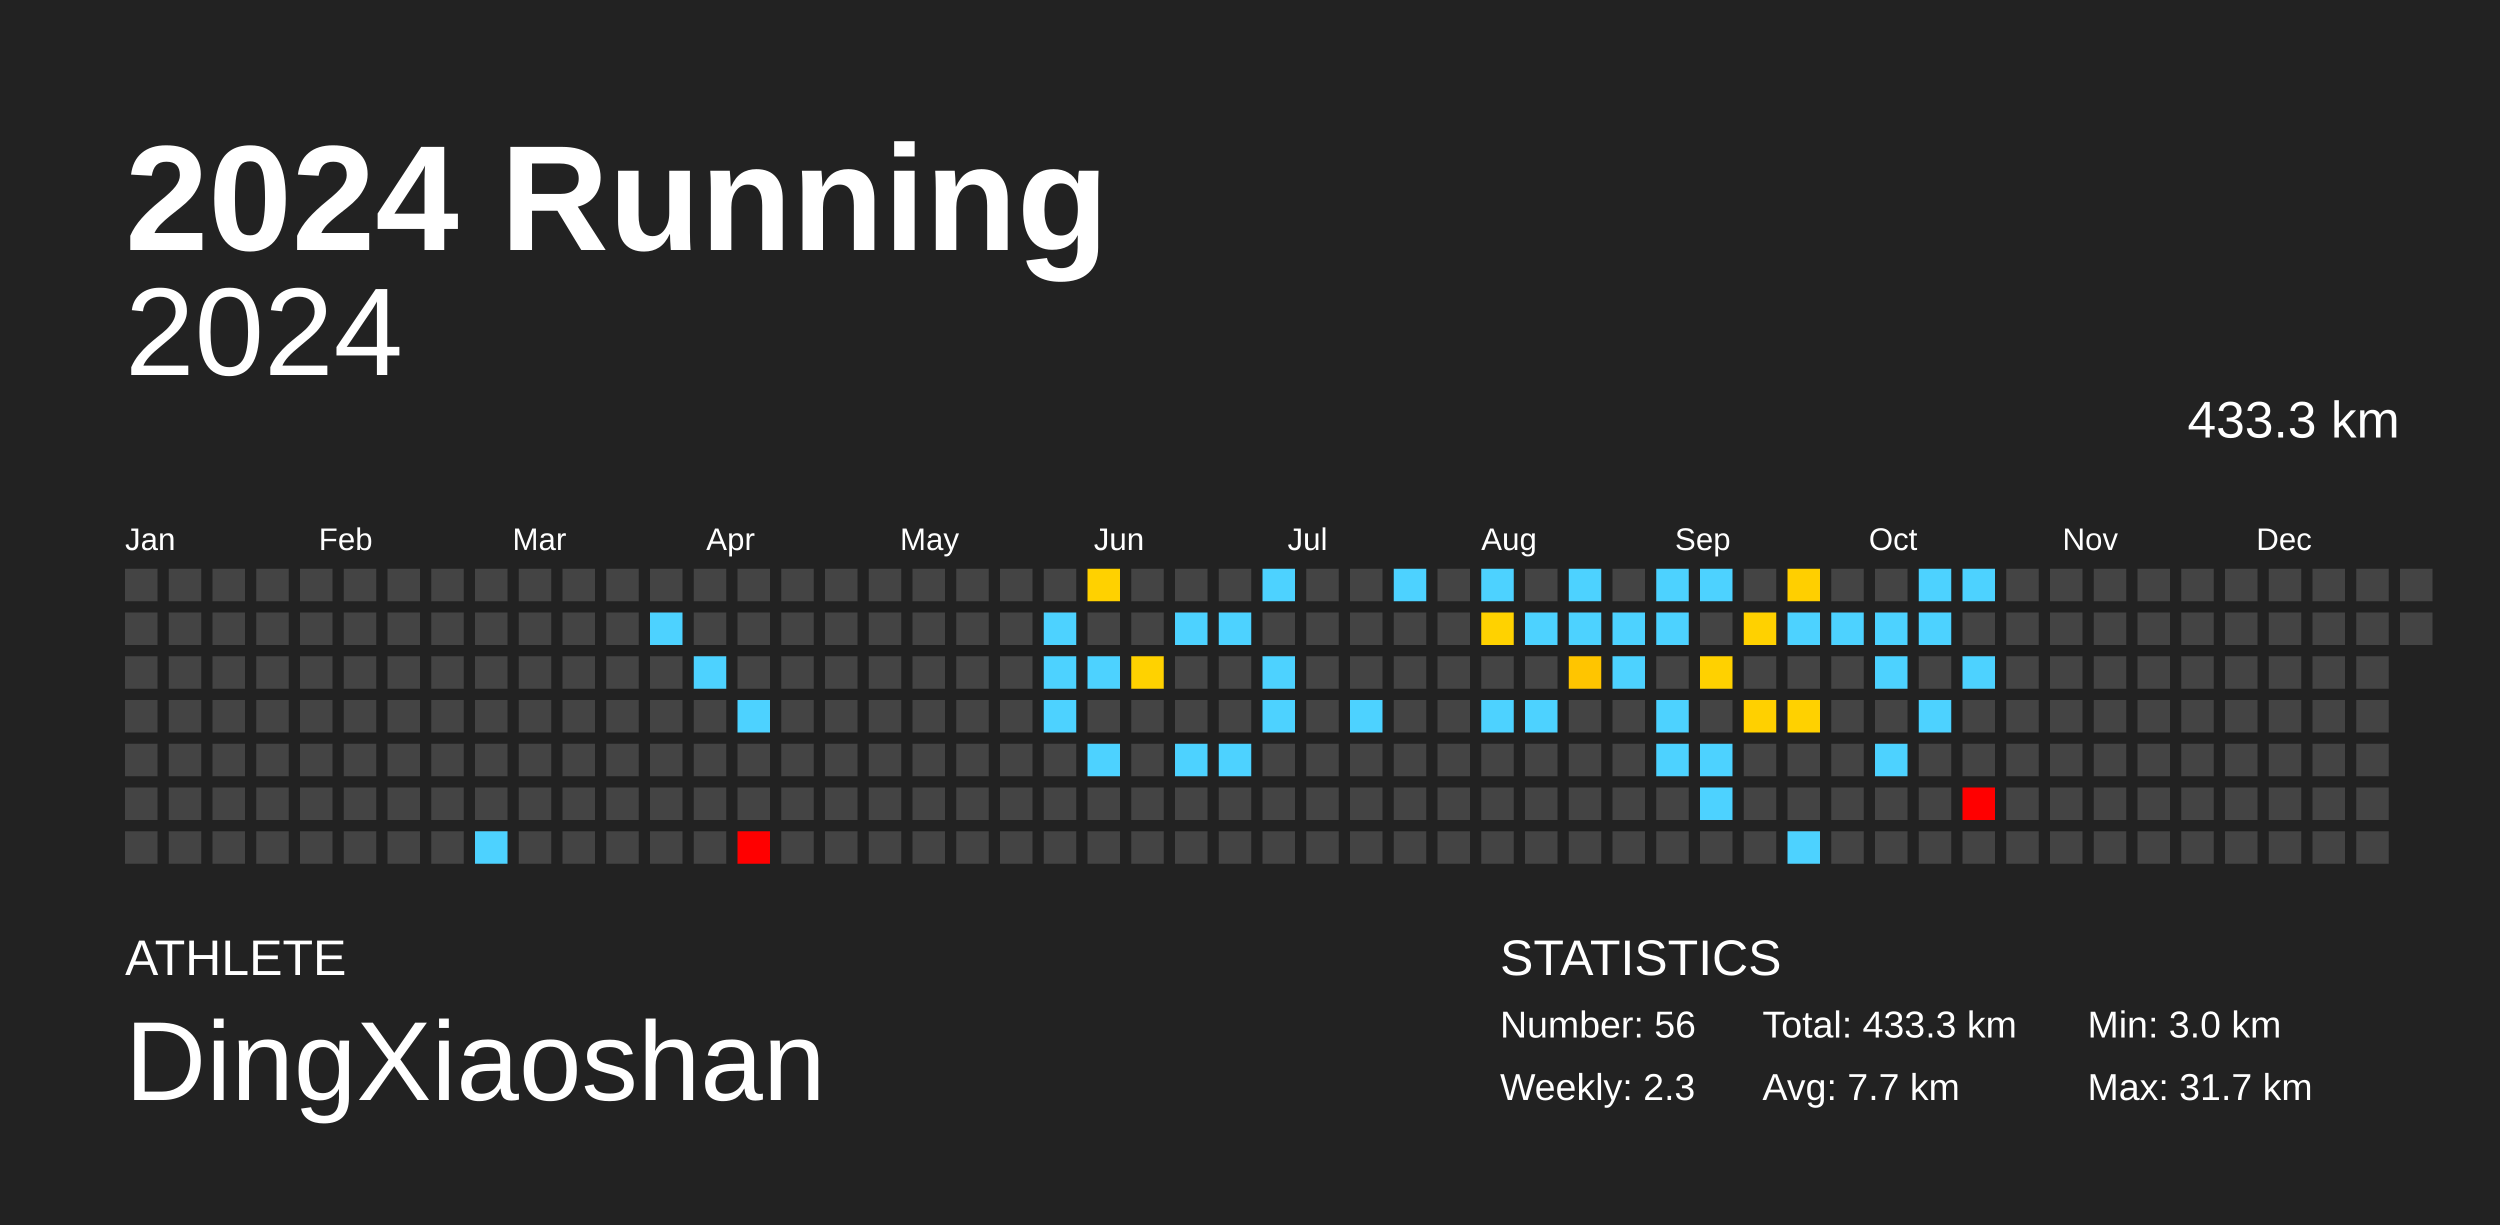
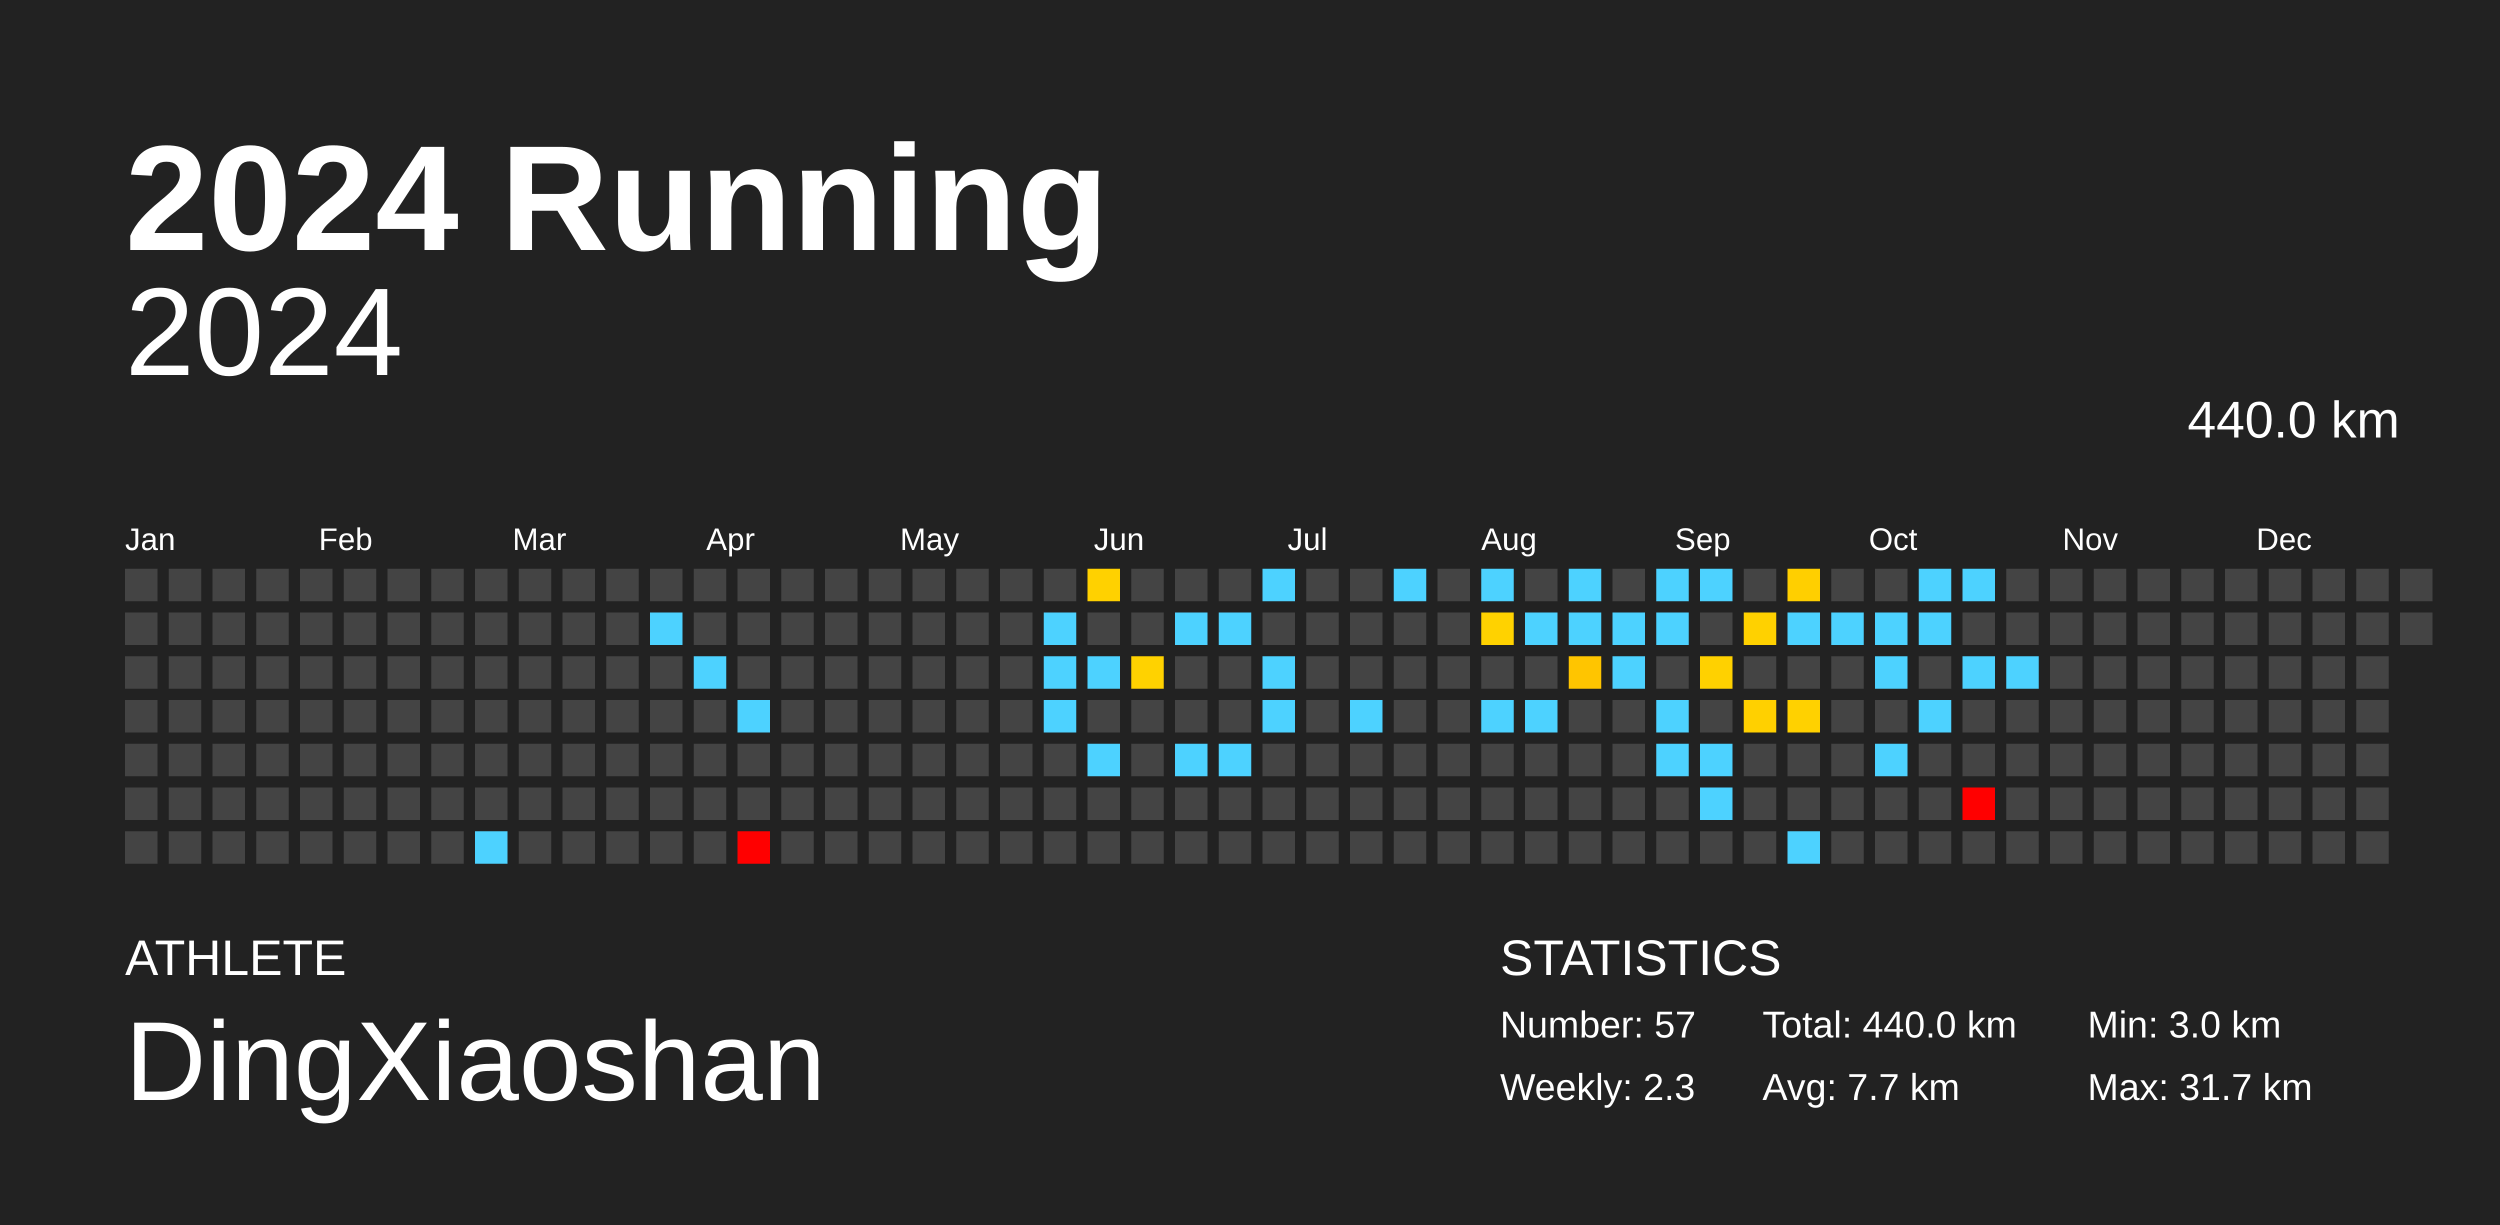
<svg xmlns="http://www.w3.org/2000/svg" baseProfile="full" height="98mm" version="1.1" viewBox="0,0,200,98" width="200mm">
  <defs />
  <rect fill="#222222" height="98" width="200" x="0" y="0" />
  <text fill="#FFFFFF" style="font-size:12px; font-family:Arial; font-weight:bold;" x="10" y="20">2024 Running</text>
  <text fill="#FFFFFF" style="font-size:4px; font-family:Arial" x="10" y="78">ATHLETE</text>
  <text fill="#FFFFFF" style="font-size:9px; font-family:Arial" x="10" y="88">DingXiaoshan</text>
  <text fill="#FFFFFF" style="font-size:4px; font-family:Arial" x="120" y="78">STATISTICS</text>
-   <text fill="#FFFFFF" style="font-size:3px; font-family:Arial" x="120" y="83">Number: 56</text>
+   <text fill="#FFFFFF" style="font-size:3px; font-family:Arial" x="120" y="83">Number: 57</text>
  <text fill="#FFFFFF" style="font-size:3px; font-family:Arial" x="120" y="88">Weekly: 2.3</text>
-   <text fill="#FFFFFF" style="font-size:3px; font-family:Arial" x="141" y="83">Total: 433.3 km</text>
+   <text fill="#FFFFFF" style="font-size:3px; font-family:Arial" x="141" y="83">Total: 440.0 km</text>
  <text fill="#FFFFFF" style="font-size:3px; font-family:Arial" x="141" y="88">Avg: 7.7 km</text>
  <text fill="#FFFFFF" style="font-size:3px; font-family:Arial" x="167" y="83">Min: 3.0 km</text>
  <text fill="#FFFFFF" style="font-size:3px; font-family:Arial" x="167" y="88">Max: 31.7 km</text>
  <text alignment-baseline="hanging" fill="#FFFFFF" style="font-size:10.0px; font-family:Arial;" x="10" y="30">2024</text>
-   <text alignment-baseline="hanging" fill="#FFFFFF" style="font-size:4.125px; font-family:Arial;" x="175" y="35">433.3 km</text>
+   <text alignment-baseline="hanging" fill="#FFFFFF" style="font-size:4.125px; font-family:Arial;" x="175" y="35">440.0 km</text>
  <text fill="#FFFFFF" style="font-size:2.5px; font-family:Arial" x="10.0" y="44">Jan</text>
  <text fill="#FFFFFF" style="font-size:2.5px; font-family:Arial" x="25.5" y="44">Feb</text>
  <text fill="#FFFFFF" style="font-size:2.5px; font-family:Arial" x="41.0" y="44">Mar</text>
  <text fill="#FFFFFF" style="font-size:2.5px; font-family:Arial" x="56.5" y="44">Apr</text>
  <text fill="#FFFFFF" style="font-size:2.5px; font-family:Arial" x="72.0" y="44">May</text>
  <text fill="#FFFFFF" style="font-size:2.5px; font-family:Arial" x="87.5" y="44">Jun</text>
  <text fill="#FFFFFF" style="font-size:2.5px; font-family:Arial" x="103.0" y="44">Jul</text>
  <text fill="#FFFFFF" style="font-size:2.5px; font-family:Arial" x="118.5" y="44">Aug</text>
  <text fill="#FFFFFF" style="font-size:2.5px; font-family:Arial" x="134.0" y="44">Sep</text>
  <text fill="#FFFFFF" style="font-size:2.5px; font-family:Arial" x="149.5" y="44">Oct</text>
  <text fill="#FFFFFF" style="font-size:2.5px; font-family:Arial" x="165.0" y="44">Nov</text>
  <text fill="#FFFFFF" style="font-size:2.5px; font-family:Arial" x="180.5" y="44">Dec</text>
  <rect fill="#444444" height="2.6" width="2.6" x="10.0" y="45.5" />
  <rect fill="#444444" height="2.6" width="2.6" x="10.0" y="49.0" />
  <rect fill="#444444" height="2.6" width="2.6" x="10.0" y="52.5" />
  <rect fill="#444444" height="2.6" width="2.6" x="10.0" y="56.0" />
  <rect fill="#444444" height="2.6" width="2.6" x="10.0" y="59.5" />
  <rect fill="#444444" height="2.6" width="2.6" x="10.0" y="63.0" />
  <rect fill="#444444" height="2.6" width="2.6" x="10.0" y="66.5" />
  <rect fill="#444444" height="2.6" width="2.6" x="13.5" y="45.5" />
  <rect fill="#444444" height="2.6" width="2.6" x="13.5" y="49.0" />
  <rect fill="#444444" height="2.6" width="2.6" x="13.5" y="52.5" />
  <rect fill="#444444" height="2.6" width="2.6" x="13.5" y="56.0" />
  <rect fill="#444444" height="2.6" width="2.6" x="13.5" y="59.5" />
  <rect fill="#444444" height="2.6" width="2.6" x="13.5" y="63.0" />
  <rect fill="#444444" height="2.6" width="2.6" x="13.5" y="66.5" />
  <rect fill="#444444" height="2.6" width="2.6" x="17.0" y="45.5" />
  <rect fill="#444444" height="2.6" width="2.6" x="17.0" y="49.0" />
  <rect fill="#444444" height="2.6" width="2.6" x="17.0" y="52.5" />
  <rect fill="#444444" height="2.6" width="2.6" x="17.0" y="56.0" />
  <rect fill="#444444" height="2.6" width="2.6" x="17.0" y="59.5" />
  <rect fill="#444444" height="2.6" width="2.6" x="17.0" y="63.0" />
  <rect fill="#444444" height="2.6" width="2.6" x="17.0" y="66.5" />
  <rect fill="#444444" height="2.6" width="2.6" x="20.5" y="45.5" />
  <rect fill="#444444" height="2.6" width="2.6" x="20.5" y="49.0" />
  <rect fill="#444444" height="2.6" width="2.6" x="20.5" y="52.5" />
  <rect fill="#444444" height="2.6" width="2.6" x="20.5" y="56.0" />
  <rect fill="#444444" height="2.6" width="2.6" x="20.5" y="59.5" />
  <rect fill="#444444" height="2.6" width="2.6" x="20.5" y="63.0" />
  <rect fill="#444444" height="2.6" width="2.6" x="20.5" y="66.5" />
  <rect fill="#444444" height="2.6" width="2.6" x="24.0" y="45.5" />
  <rect fill="#444444" height="2.6" width="2.6" x="24.0" y="49.0" />
  <rect fill="#444444" height="2.6" width="2.6" x="24.0" y="52.5" />
  <rect fill="#444444" height="2.6" width="2.6" x="24.0" y="56.0" />
  <rect fill="#444444" height="2.6" width="2.6" x="24.0" y="59.5" />
  <rect fill="#444444" height="2.6" width="2.6" x="24.0" y="63.0" />
  <rect fill="#444444" height="2.6" width="2.6" x="24.0" y="66.5" />
  <rect fill="#444444" height="2.6" width="2.6" x="27.5" y="45.5" />
  <rect fill="#444444" height="2.6" width="2.6" x="27.5" y="49.0" />
  <rect fill="#444444" height="2.6" width="2.6" x="27.5" y="52.5" />
  <rect fill="#444444" height="2.6" width="2.6" x="27.5" y="56.0" />
  <rect fill="#444444" height="2.6" width="2.6" x="27.5" y="59.5" />
  <rect fill="#444444" height="2.6" width="2.6" x="27.5" y="63.0" />
  <rect fill="#444444" height="2.6" width="2.6" x="27.5" y="66.5" />
  <rect fill="#444444" height="2.6" width="2.6" x="31.0" y="45.5" />
  <rect fill="#444444" height="2.6" width="2.6" x="31.0" y="49.0" />
  <rect fill="#444444" height="2.6" width="2.6" x="31.0" y="52.5" />
  <rect fill="#444444" height="2.6" width="2.6" x="31.0" y="56.0" />
  <rect fill="#444444" height="2.6" width="2.6" x="31.0" y="59.5" />
  <rect fill="#444444" height="2.6" width="2.6" x="31.0" y="63.0" />
  <rect fill="#444444" height="2.6" width="2.6" x="31.0" y="66.5" />
  <rect fill="#444444" height="2.6" width="2.6" x="34.5" y="45.5" />
  <rect fill="#444444" height="2.6" width="2.6" x="34.5" y="49.0" />
  <rect fill="#444444" height="2.6" width="2.6" x="34.5" y="52.5" />
  <rect fill="#444444" height="2.6" width="2.6" x="34.5" y="56.0" />
  <rect fill="#444444" height="2.6" width="2.6" x="34.5" y="59.5" />
  <rect fill="#444444" height="2.6" width="2.6" x="34.5" y="63.0" />
  <rect fill="#444444" height="2.6" width="2.6" x="34.5" y="66.5" />
  <rect fill="#444444" height="2.6" width="2.6" x="38.0" y="45.5" />
  <rect fill="#444444" height="2.6" width="2.6" x="38.0" y="49.0" />
  <rect fill="#444444" height="2.6" width="2.6" x="38.0" y="52.5" />
  <rect fill="#444444" height="2.6" width="2.6" x="38.0" y="56.0" />
  <rect fill="#444444" height="2.6" width="2.6" x="38.0" y="59.5" />
  <rect fill="#444444" height="2.6" width="2.6" x="38.0" y="63.0" />
  <rect fill="#4dd2ff" height="2.6" width="2.6" x="38.0" y="66.5" />
  <rect fill="#444444" height="2.6" width="2.6" x="41.5" y="45.5" />
  <rect fill="#444444" height="2.6" width="2.6" x="41.5" y="49.0" />
  <rect fill="#444444" height="2.6" width="2.6" x="41.5" y="52.5" />
  <rect fill="#444444" height="2.6" width="2.6" x="41.5" y="56.0" />
  <rect fill="#444444" height="2.6" width="2.6" x="41.5" y="59.5" />
  <rect fill="#444444" height="2.6" width="2.6" x="41.5" y="63.0" />
  <rect fill="#444444" height="2.6" width="2.6" x="41.5" y="66.5" />
  <rect fill="#444444" height="2.6" width="2.6" x="45.0" y="45.5" />
  <rect fill="#444444" height="2.6" width="2.6" x="45.0" y="49.0" />
  <rect fill="#444444" height="2.6" width="2.6" x="45.0" y="52.5" />
  <rect fill="#444444" height="2.6" width="2.6" x="45.0" y="56.0" />
  <rect fill="#444444" height="2.6" width="2.6" x="45.0" y="59.5" />
  <rect fill="#444444" height="2.6" width="2.6" x="45.0" y="63.0" />
  <rect fill="#444444" height="2.6" width="2.6" x="45.0" y="66.5" />
  <rect fill="#444444" height="2.6" width="2.6" x="48.5" y="45.5" />
  <rect fill="#444444" height="2.6" width="2.6" x="48.5" y="49.0" />
  <rect fill="#444444" height="2.6" width="2.6" x="48.5" y="52.5" />
  <rect fill="#444444" height="2.6" width="2.6" x="48.5" y="56.0" />
  <rect fill="#444444" height="2.6" width="2.6" x="48.5" y="59.5" />
  <rect fill="#444444" height="2.6" width="2.6" x="48.5" y="63.0" />
  <rect fill="#444444" height="2.6" width="2.6" x="48.5" y="66.5" />
  <rect fill="#444444" height="2.6" width="2.6" x="52.0" y="45.5" />
  <rect fill="#4dd2ff" height="2.6" width="2.6" x="52.0" y="49.0" />
  <rect fill="#444444" height="2.6" width="2.6" x="52.0" y="52.5" />
  <rect fill="#444444" height="2.6" width="2.6" x="52.0" y="56.0" />
  <rect fill="#444444" height="2.6" width="2.6" x="52.0" y="59.5" />
  <rect fill="#444444" height="2.6" width="2.6" x="52.0" y="63.0" />
  <rect fill="#444444" height="2.6" width="2.6" x="52.0" y="66.5" />
  <rect fill="#444444" height="2.6" width="2.6" x="55.5" y="45.5" />
  <rect fill="#444444" height="2.6" width="2.6" x="55.5" y="49.0" />
  <rect fill="#4dd2ff" height="2.6" width="2.6" x="55.5" y="52.5" />
  <rect fill="#444444" height="2.6" width="2.6" x="55.5" y="56.0" />
  <rect fill="#444444" height="2.6" width="2.6" x="55.5" y="59.5" />
  <rect fill="#444444" height="2.6" width="2.6" x="55.5" y="63.0" />
  <rect fill="#444444" height="2.6" width="2.6" x="55.5" y="66.5" />
  <rect fill="#444444" height="2.6" width="2.6" x="59.0" y="45.5" />
  <rect fill="#444444" height="2.6" width="2.6" x="59.0" y="49.0" />
  <rect fill="#444444" height="2.6" width="2.6" x="59.0" y="52.5" />
  <rect fill="#4dd2ff" height="2.6" width="2.6" x="59.0" y="56.0" />
  <rect fill="#444444" height="2.6" width="2.6" x="59.0" y="59.5" />
  <rect fill="#444444" height="2.6" width="2.6" x="59.0" y="63.0" />
  <rect fill="red" height="2.6" width="2.6" x="59.0" y="66.5" />
  <rect fill="#444444" height="2.6" width="2.6" x="62.5" y="45.5" />
  <rect fill="#444444" height="2.6" width="2.6" x="62.5" y="49.0" />
  <rect fill="#444444" height="2.6" width="2.6" x="62.5" y="52.5" />
  <rect fill="#444444" height="2.6" width="2.6" x="62.5" y="56.0" />
  <rect fill="#444444" height="2.6" width="2.6" x="62.5" y="59.5" />
  <rect fill="#444444" height="2.6" width="2.6" x="62.5" y="63.0" />
  <rect fill="#444444" height="2.6" width="2.6" x="62.5" y="66.5" />
  <rect fill="#444444" height="2.6" width="2.6" x="66.0" y="45.5" />
  <rect fill="#444444" height="2.6" width="2.6" x="66.0" y="49.0" />
  <rect fill="#444444" height="2.6" width="2.6" x="66.0" y="52.5" />
  <rect fill="#444444" height="2.6" width="2.6" x="66.0" y="56.0" />
  <rect fill="#444444" height="2.6" width="2.6" x="66.0" y="59.5" />
  <rect fill="#444444" height="2.6" width="2.6" x="66.0" y="63.0" />
  <rect fill="#444444" height="2.6" width="2.6" x="66.0" y="66.5" />
  <rect fill="#444444" height="2.6" width="2.6" x="69.5" y="45.5" />
  <rect fill="#444444" height="2.6" width="2.6" x="69.5" y="49.0" />
  <rect fill="#444444" height="2.6" width="2.6" x="69.5" y="52.5" />
  <rect fill="#444444" height="2.6" width="2.6" x="69.5" y="56.0" />
  <rect fill="#444444" height="2.6" width="2.6" x="69.5" y="59.5" />
  <rect fill="#444444" height="2.6" width="2.6" x="69.5" y="63.0" />
  <rect fill="#444444" height="2.6" width="2.6" x="69.5" y="66.5" />
  <rect fill="#444444" height="2.6" width="2.6" x="73.0" y="45.5" />
  <rect fill="#444444" height="2.6" width="2.6" x="73.0" y="49.0" />
  <rect fill="#444444" height="2.6" width="2.6" x="73.0" y="52.5" />
  <rect fill="#444444" height="2.6" width="2.6" x="73.0" y="56.0" />
  <rect fill="#444444" height="2.6" width="2.6" x="73.0" y="59.5" />
  <rect fill="#444444" height="2.6" width="2.6" x="73.0" y="63.0" />
  <rect fill="#444444" height="2.6" width="2.6" x="73.0" y="66.5" />
  <rect fill="#444444" height="2.6" width="2.6" x="76.5" y="45.5" />
  <rect fill="#444444" height="2.6" width="2.6" x="76.5" y="49.0" />
  <rect fill="#444444" height="2.6" width="2.6" x="76.5" y="52.5" />
  <rect fill="#444444" height="2.6" width="2.6" x="76.5" y="56.0" />
  <rect fill="#444444" height="2.6" width="2.6" x="76.5" y="59.5" />
  <rect fill="#444444" height="2.6" width="2.6" x="76.5" y="63.0" />
  <rect fill="#444444" height="2.6" width="2.6" x="76.5" y="66.5" />
  <rect fill="#444444" height="2.6" width="2.6" x="80.0" y="45.5" />
  <rect fill="#444444" height="2.6" width="2.6" x="80.0" y="49.0" />
  <rect fill="#444444" height="2.6" width="2.6" x="80.0" y="52.5" />
  <rect fill="#444444" height="2.6" width="2.6" x="80.0" y="56.0" />
  <rect fill="#444444" height="2.6" width="2.6" x="80.0" y="59.5" />
  <rect fill="#444444" height="2.6" width="2.6" x="80.0" y="63.0" />
  <rect fill="#444444" height="2.6" width="2.6" x="80.0" y="66.5" />
  <rect fill="#444444" height="2.6" width="2.6" x="83.5" y="45.5" />
  <rect fill="#4dd2ff" height="2.6" width="2.6" x="83.5" y="49.0" />
  <rect fill="#4dd2ff" height="2.6" width="2.6" x="83.5" y="52.5" />
  <rect fill="#4dd2ff" height="2.6" width="2.6" x="83.5" y="56.0" />
  <rect fill="#444444" height="2.6" width="2.6" x="83.5" y="59.5" />
  <rect fill="#444444" height="2.6" width="2.6" x="83.5" y="63.0" />
  <rect fill="#444444" height="2.6" width="2.6" x="83.5" y="66.5" />
  <rect fill="#ffd100" height="2.6" width="2.6" x="87.0" y="45.5" />
  <rect fill="#444444" height="2.6" width="2.6" x="87.0" y="49.0" />
  <rect fill="#4dd2ff" height="2.6" width="2.6" x="87.0" y="52.5" />
  <rect fill="#444444" height="2.6" width="2.6" x="87.0" y="56.0" />
  <rect fill="#4dd2ff" height="2.6" width="2.6" x="87.0" y="59.5" />
  <rect fill="#444444" height="2.6" width="2.6" x="87.0" y="63.0" />
  <rect fill="#444444" height="2.6" width="2.6" x="87.0" y="66.5" />
  <rect fill="#444444" height="2.6" width="2.6" x="90.5" y="45.5" />
  <rect fill="#444444" height="2.6" width="2.6" x="90.5" y="49.0" />
  <rect fill="#ffd200" height="2.6" width="2.6" x="90.5" y="52.5" />
  <rect fill="#444444" height="2.6" width="2.6" x="90.5" y="56.0" />
  <rect fill="#444444" height="2.6" width="2.6" x="90.5" y="59.5" />
  <rect fill="#444444" height="2.6" width="2.6" x="90.5" y="63.0" />
  <rect fill="#444444" height="2.6" width="2.6" x="90.5" y="66.5" />
  <rect fill="#444444" height="2.6" width="2.6" x="94.0" y="45.5" />
  <rect fill="#4dd2ff" height="2.6" width="2.6" x="94.0" y="49.0" />
  <rect fill="#444444" height="2.6" width="2.6" x="94.0" y="52.5" />
  <rect fill="#444444" height="2.6" width="2.6" x="94.0" y="56.0" />
  <rect fill="#4dd2ff" height="2.6" width="2.6" x="94.0" y="59.5" />
  <rect fill="#444444" height="2.6" width="2.6" x="94.0" y="63.0" />
  <rect fill="#444444" height="2.6" width="2.6" x="94.0" y="66.5" />
  <rect fill="#444444" height="2.6" width="2.6" x="97.5" y="45.5" />
  <rect fill="#4dd2ff" height="2.6" width="2.6" x="97.5" y="49.0" />
  <rect fill="#444444" height="2.6" width="2.6" x="97.5" y="52.5" />
  <rect fill="#444444" height="2.6" width="2.6" x="97.5" y="56.0" />
  <rect fill="#4dd2ff" height="2.6" width="2.6" x="97.5" y="59.5" />
  <rect fill="#444444" height="2.6" width="2.6" x="97.5" y="63.0" />
  <rect fill="#444444" height="2.6" width="2.6" x="97.5" y="66.5" />
  <rect fill="#4dd2ff" height="2.6" width="2.6" x="101.0" y="45.5" />
  <rect fill="#444444" height="2.6" width="2.6" x="101.0" y="49.0" />
  <rect fill="#4dd2ff" height="2.6" width="2.6" x="101.0" y="52.5" />
  <rect fill="#4dd2ff" height="2.6" width="2.6" x="101.0" y="56.0" />
  <rect fill="#444444" height="2.6" width="2.6" x="101.0" y="59.5" />
  <rect fill="#444444" height="2.6" width="2.6" x="101.0" y="63.0" />
  <rect fill="#444444" height="2.6" width="2.6" x="101.0" y="66.5" />
  <rect fill="#444444" height="2.6" width="2.6" x="104.5" y="45.5" />
  <rect fill="#444444" height="2.6" width="2.6" x="104.5" y="49.0" />
  <rect fill="#444444" height="2.6" width="2.6" x="104.5" y="52.5" />
  <rect fill="#444444" height="2.6" width="2.6" x="104.5" y="56.0" />
  <rect fill="#444444" height="2.6" width="2.6" x="104.5" y="59.5" />
  <rect fill="#444444" height="2.6" width="2.6" x="104.5" y="63.0" />
  <rect fill="#444444" height="2.6" width="2.6" x="104.5" y="66.5" />
  <rect fill="#444444" height="2.6" width="2.6" x="108.0" y="45.5" />
  <rect fill="#444444" height="2.6" width="2.6" x="108.0" y="49.0" />
  <rect fill="#444444" height="2.6" width="2.6" x="108.0" y="52.5" />
  <rect fill="#4dd2ff" height="2.6" width="2.6" x="108.0" y="56.0" />
  <rect fill="#444444" height="2.6" width="2.6" x="108.0" y="59.5" />
  <rect fill="#444444" height="2.6" width="2.6" x="108.0" y="63.0" />
  <rect fill="#444444" height="2.6" width="2.6" x="108.0" y="66.5" />
  <rect fill="#4dd2ff" height="2.6" width="2.6" x="111.5" y="45.5" />
  <rect fill="#444444" height="2.6" width="2.6" x="111.5" y="49.0" />
  <rect fill="#444444" height="2.6" width="2.6" x="111.5" y="52.5" />
  <rect fill="#444444" height="2.6" width="2.6" x="111.5" y="56.0" />
  <rect fill="#444444" height="2.6" width="2.6" x="111.5" y="59.5" />
  <rect fill="#444444" height="2.6" width="2.6" x="111.5" y="63.0" />
  <rect fill="#444444" height="2.6" width="2.6" x="111.5" y="66.5" />
  <rect fill="#444444" height="2.6" width="2.6" x="115.0" y="45.5" />
  <rect fill="#444444" height="2.6" width="2.6" x="115.0" y="49.0" />
  <rect fill="#444444" height="2.6" width="2.6" x="115.0" y="52.5" />
  <rect fill="#444444" height="2.6" width="2.6" x="115.0" y="56.0" />
  <rect fill="#444444" height="2.6" width="2.6" x="115.0" y="59.5" />
  <rect fill="#444444" height="2.6" width="2.6" x="115.0" y="63.0" />
  <rect fill="#444444" height="2.6" width="2.6" x="115.0" y="66.5" />
  <rect fill="#4dd2ff" height="2.6" width="2.6" x="118.5" y="45.5" />
  <rect fill="#ffd200" height="2.6" width="2.6" x="118.5" y="49.0" />
  <rect fill="#444444" height="2.6" width="2.6" x="118.5" y="52.5" />
  <rect fill="#4dd2ff" height="2.6" width="2.6" x="118.5" y="56.0" />
  <rect fill="#444444" height="2.6" width="2.6" x="118.5" y="59.5" />
  <rect fill="#444444" height="2.6" width="2.6" x="118.5" y="63.0" />
  <rect fill="#444444" height="2.6" width="2.6" x="118.5" y="66.5" />
  <rect fill="#444444" height="2.6" width="2.6" x="122.0" y="45.5" />
  <rect fill="#4dd2ff" height="2.6" width="2.6" x="122.0" y="49.0" />
  <rect fill="#444444" height="2.6" width="2.6" x="122.0" y="52.5" />
  <rect fill="#4dd2ff" height="2.6" width="2.6" x="122.0" y="56.0" />
  <rect fill="#444444" height="2.6" width="2.6" x="122.0" y="59.5" />
  <rect fill="#444444" height="2.6" width="2.6" x="122.0" y="63.0" />
  <rect fill="#444444" height="2.6" width="2.6" x="122.0" y="66.5" />
  <rect fill="#4dd2ff" height="2.6" width="2.6" x="125.5" y="45.5" />
  <rect fill="#4dd2ff" height="2.6" width="2.6" x="125.5" y="49.0" />
  <rect fill="#ffc500" height="2.6" width="2.6" x="125.5" y="52.5" />
  <rect fill="#444444" height="2.6" width="2.6" x="125.5" y="56.0" />
  <rect fill="#444444" height="2.6" width="2.6" x="125.5" y="59.5" />
  <rect fill="#444444" height="2.6" width="2.6" x="125.5" y="63.0" />
  <rect fill="#444444" height="2.6" width="2.6" x="125.5" y="66.5" />
  <rect fill="#444444" height="2.6" width="2.6" x="129.0" y="45.5" />
  <rect fill="#4dd2ff" height="2.6" width="2.6" x="129.0" y="49.0" />
  <rect fill="#4dd2ff" height="2.6" width="2.6" x="129.0" y="52.5" />
  <rect fill="#444444" height="2.6" width="2.6" x="129.0" y="56.0" />
  <rect fill="#444444" height="2.6" width="2.6" x="129.0" y="59.5" />
  <rect fill="#444444" height="2.6" width="2.6" x="129.0" y="63.0" />
  <rect fill="#444444" height="2.6" width="2.6" x="129.0" y="66.5" />
  <rect fill="#4dd2ff" height="2.6" width="2.6" x="132.5" y="45.5" />
  <rect fill="#4dd2ff" height="2.6" width="2.6" x="132.5" y="49.0" />
  <rect fill="#444444" height="2.6" width="2.6" x="132.5" y="52.5" />
  <rect fill="#4dd2ff" height="2.6" width="2.6" x="132.5" y="56.0" />
  <rect fill="#4dd2ff" height="2.6" width="2.6" x="132.5" y="59.5" />
  <rect fill="#444444" height="2.6" width="2.6" x="132.5" y="63.0" />
  <rect fill="#444444" height="2.6" width="2.6" x="132.5" y="66.5" />
  <rect fill="#4dd2ff" height="2.6" width="2.6" x="136.0" y="45.5" />
  <rect fill="#444444" height="2.6" width="2.6" x="136.0" y="49.0" />
  <rect fill="#ffd100" height="2.6" width="2.6" x="136.0" y="52.5" />
  <rect fill="#444444" height="2.6" width="2.6" x="136.0" y="56.0" />
  <rect fill="#4dd2ff" height="2.6" width="2.6" x="136.0" y="59.5" />
  <rect fill="#4dd2ff" height="2.6" width="2.6" x="136.0" y="63.0" />
  <rect fill="#444444" height="2.6" width="2.6" x="136.0" y="66.5" />
  <rect fill="#444444" height="2.6" width="2.6" x="139.5" y="45.5" />
  <rect fill="#ffd100" height="2.6" width="2.6" x="139.5" y="49.0" />
  <rect fill="#444444" height="2.6" width="2.6" x="139.5" y="52.5" />
  <rect fill="#ffd000" height="2.6" width="2.6" x="139.5" y="56.0" />
  <rect fill="#444444" height="2.6" width="2.6" x="139.5" y="59.5" />
  <rect fill="#444444" height="2.6" width="2.6" x="139.5" y="63.0" />
  <rect fill="#444444" height="2.6" width="2.6" x="139.5" y="66.5" />
  <rect fill="#ffcf00" height="2.6" width="2.6" x="143.0" y="45.5" />
  <rect fill="#4dd2ff" height="2.6" width="2.6" x="143.0" y="49.0" />
  <rect fill="#444444" height="2.6" width="2.6" x="143.0" y="52.5" />
  <rect fill="#ffd100" height="2.6" width="2.6" x="143.0" y="56.0" />
  <rect fill="#444444" height="2.6" width="2.6" x="143.0" y="59.5" />
  <rect fill="#444444" height="2.6" width="2.6" x="143.0" y="63.0" />
  <rect fill="#4dd2ff" height="2.6" width="2.6" x="143.0" y="66.5" />
  <rect fill="#444444" height="2.6" width="2.6" x="146.5" y="45.5" />
  <rect fill="#4dd2ff" height="2.6" width="2.6" x="146.5" y="49.0" />
  <rect fill="#444444" height="2.6" width="2.6" x="146.5" y="52.5" />
  <rect fill="#444444" height="2.6" width="2.6" x="146.5" y="56.0" />
  <rect fill="#444444" height="2.6" width="2.6" x="146.5" y="59.5" />
  <rect fill="#444444" height="2.6" width="2.6" x="146.5" y="63.0" />
  <rect fill="#444444" height="2.6" width="2.6" x="146.5" y="66.5" />
  <rect fill="#444444" height="2.6" width="2.6" x="150.0" y="45.5" />
  <rect fill="#4dd2ff" height="2.6" width="2.6" x="150.0" y="49.0" />
  <rect fill="#4dd2ff" height="2.6" width="2.6" x="150.0" y="52.5" />
  <rect fill="#444444" height="2.6" width="2.6" x="150.0" y="56.0" />
  <rect fill="#4dd2ff" height="2.6" width="2.6" x="150.0" y="59.5" />
  <rect fill="#444444" height="2.6" width="2.6" x="150.0" y="63.0" />
  <rect fill="#444444" height="2.6" width="2.6" x="150.0" y="66.5" />
  <rect fill="#4dd2ff" height="2.6" width="2.6" x="153.5" y="45.5" />
  <rect fill="#4dd2ff" height="2.6" width="2.6" x="153.5" y="49.0" />
  <rect fill="#444444" height="2.6" width="2.6" x="153.5" y="52.5" />
  <rect fill="#4dd2ff" height="2.6" width="2.6" x="153.5" y="56.0" />
  <rect fill="#444444" height="2.6" width="2.6" x="153.5" y="59.5" />
  <rect fill="#444444" height="2.6" width="2.6" x="153.5" y="63.0" />
  <rect fill="#444444" height="2.6" width="2.6" x="153.5" y="66.5" />
  <rect fill="#4dd2ff" height="2.6" width="2.6" x="157.0" y="45.5" />
  <rect fill="#444444" height="2.6" width="2.6" x="157.0" y="49.0" />
  <rect fill="#4dd2ff" height="2.6" width="2.6" x="157.0" y="52.5" />
  <rect fill="#444444" height="2.6" width="2.6" x="157.0" y="56.0" />
  <rect fill="#444444" height="2.6" width="2.6" x="157.0" y="59.5" />
  <rect fill="red" height="2.6" width="2.6" x="157.0" y="63.0" />
  <rect fill="#444444" height="2.6" width="2.6" x="157.0" y="66.5" />
  <rect fill="#444444" height="2.6" width="2.6" x="160.5" y="45.5" />
  <rect fill="#444444" height="2.6" width="2.6" x="160.5" y="49.0" />
-   <rect fill="#444444" height="2.6" width="2.6" x="160.5" y="52.5" />
+   <rect fill="#4dd2ff" height="2.6" width="2.6" x="160.5" y="52.5" />
  <rect fill="#444444" height="2.6" width="2.6" x="160.5" y="56.0" />
  <rect fill="#444444" height="2.6" width="2.6" x="160.5" y="59.5" />
  <rect fill="#444444" height="2.6" width="2.6" x="160.5" y="63.0" />
  <rect fill="#444444" height="2.6" width="2.6" x="160.5" y="66.5" />
  <rect fill="#444444" height="2.6" width="2.6" x="164.0" y="45.5" />
  <rect fill="#444444" height="2.6" width="2.6" x="164.0" y="49.0" />
  <rect fill="#444444" height="2.6" width="2.6" x="164.0" y="52.5" />
  <rect fill="#444444" height="2.6" width="2.6" x="164.0" y="56.0" />
  <rect fill="#444444" height="2.6" width="2.6" x="164.0" y="59.5" />
  <rect fill="#444444" height="2.6" width="2.6" x="164.0" y="63.0" />
  <rect fill="#444444" height="2.6" width="2.6" x="164.0" y="66.5" />
  <rect fill="#444444" height="2.6" width="2.6" x="167.5" y="45.5" />
  <rect fill="#444444" height="2.6" width="2.6" x="167.5" y="49.0" />
  <rect fill="#444444" height="2.6" width="2.6" x="167.5" y="52.5" />
  <rect fill="#444444" height="2.6" width="2.6" x="167.5" y="56.0" />
  <rect fill="#444444" height="2.6" width="2.6" x="167.5" y="59.5" />
  <rect fill="#444444" height="2.6" width="2.6" x="167.5" y="63.0" />
  <rect fill="#444444" height="2.6" width="2.6" x="167.5" y="66.5" />
  <rect fill="#444444" height="2.6" width="2.6" x="171.0" y="45.5" />
  <rect fill="#444444" height="2.6" width="2.6" x="171.0" y="49.0" />
  <rect fill="#444444" height="2.6" width="2.6" x="171.0" y="52.5" />
  <rect fill="#444444" height="2.6" width="2.6" x="171.0" y="56.0" />
  <rect fill="#444444" height="2.6" width="2.6" x="171.0" y="59.5" />
  <rect fill="#444444" height="2.6" width="2.6" x="171.0" y="63.0" />
  <rect fill="#444444" height="2.6" width="2.6" x="171.0" y="66.5" />
  <rect fill="#444444" height="2.6" width="2.6" x="174.5" y="45.5" />
  <rect fill="#444444" height="2.6" width="2.6" x="174.5" y="49.0" />
  <rect fill="#444444" height="2.6" width="2.6" x="174.5" y="52.5" />
  <rect fill="#444444" height="2.6" width="2.6" x="174.5" y="56.0" />
  <rect fill="#444444" height="2.6" width="2.6" x="174.5" y="59.5" />
  <rect fill="#444444" height="2.6" width="2.6" x="174.5" y="63.0" />
  <rect fill="#444444" height="2.6" width="2.6" x="174.5" y="66.5" />
  <rect fill="#444444" height="2.6" width="2.6" x="178.0" y="45.5" />
  <rect fill="#444444" height="2.6" width="2.6" x="178.0" y="49.0" />
  <rect fill="#444444" height="2.6" width="2.6" x="178.0" y="52.5" />
  <rect fill="#444444" height="2.6" width="2.6" x="178.0" y="56.0" />
  <rect fill="#444444" height="2.6" width="2.6" x="178.0" y="59.5" />
  <rect fill="#444444" height="2.6" width="2.6" x="178.0" y="63.0" />
  <rect fill="#444444" height="2.6" width="2.6" x="178.0" y="66.5" />
  <rect fill="#444444" height="2.6" width="2.6" x="181.5" y="45.5" />
  <rect fill="#444444" height="2.6" width="2.6" x="181.5" y="49.0" />
  <rect fill="#444444" height="2.6" width="2.6" x="181.5" y="52.5" />
  <rect fill="#444444" height="2.6" width="2.6" x="181.5" y="56.0" />
  <rect fill="#444444" height="2.6" width="2.6" x="181.5" y="59.5" />
  <rect fill="#444444" height="2.6" width="2.6" x="181.5" y="63.0" />
  <rect fill="#444444" height="2.6" width="2.6" x="181.5" y="66.5" />
  <rect fill="#444444" height="2.6" width="2.6" x="185.0" y="45.5" />
  <rect fill="#444444" height="2.6" width="2.6" x="185.0" y="49.0" />
  <rect fill="#444444" height="2.6" width="2.6" x="185.0" y="52.5" />
  <rect fill="#444444" height="2.6" width="2.6" x="185.0" y="56.0" />
  <rect fill="#444444" height="2.6" width="2.6" x="185.0" y="59.5" />
  <rect fill="#444444" height="2.6" width="2.6" x="185.0" y="63.0" />
  <rect fill="#444444" height="2.6" width="2.6" x="185.0" y="66.5" />
  <rect fill="#444444" height="2.6" width="2.6" x="188.5" y="45.5" />
  <rect fill="#444444" height="2.6" width="2.6" x="188.5" y="49.0" />
  <rect fill="#444444" height="2.6" width="2.6" x="188.5" y="52.5" />
  <rect fill="#444444" height="2.6" width="2.6" x="188.5" y="56.0" />
  <rect fill="#444444" height="2.6" width="2.6" x="188.5" y="59.5" />
  <rect fill="#444444" height="2.6" width="2.6" x="188.5" y="63.0" />
  <rect fill="#444444" height="2.6" width="2.6" x="188.5" y="66.5" />
  <rect fill="#444444" height="2.6" width="2.6" x="192.0" y="45.5" />
  <rect fill="#444444" height="2.6" width="2.6" x="192.0" y="49.0" />
</svg>
